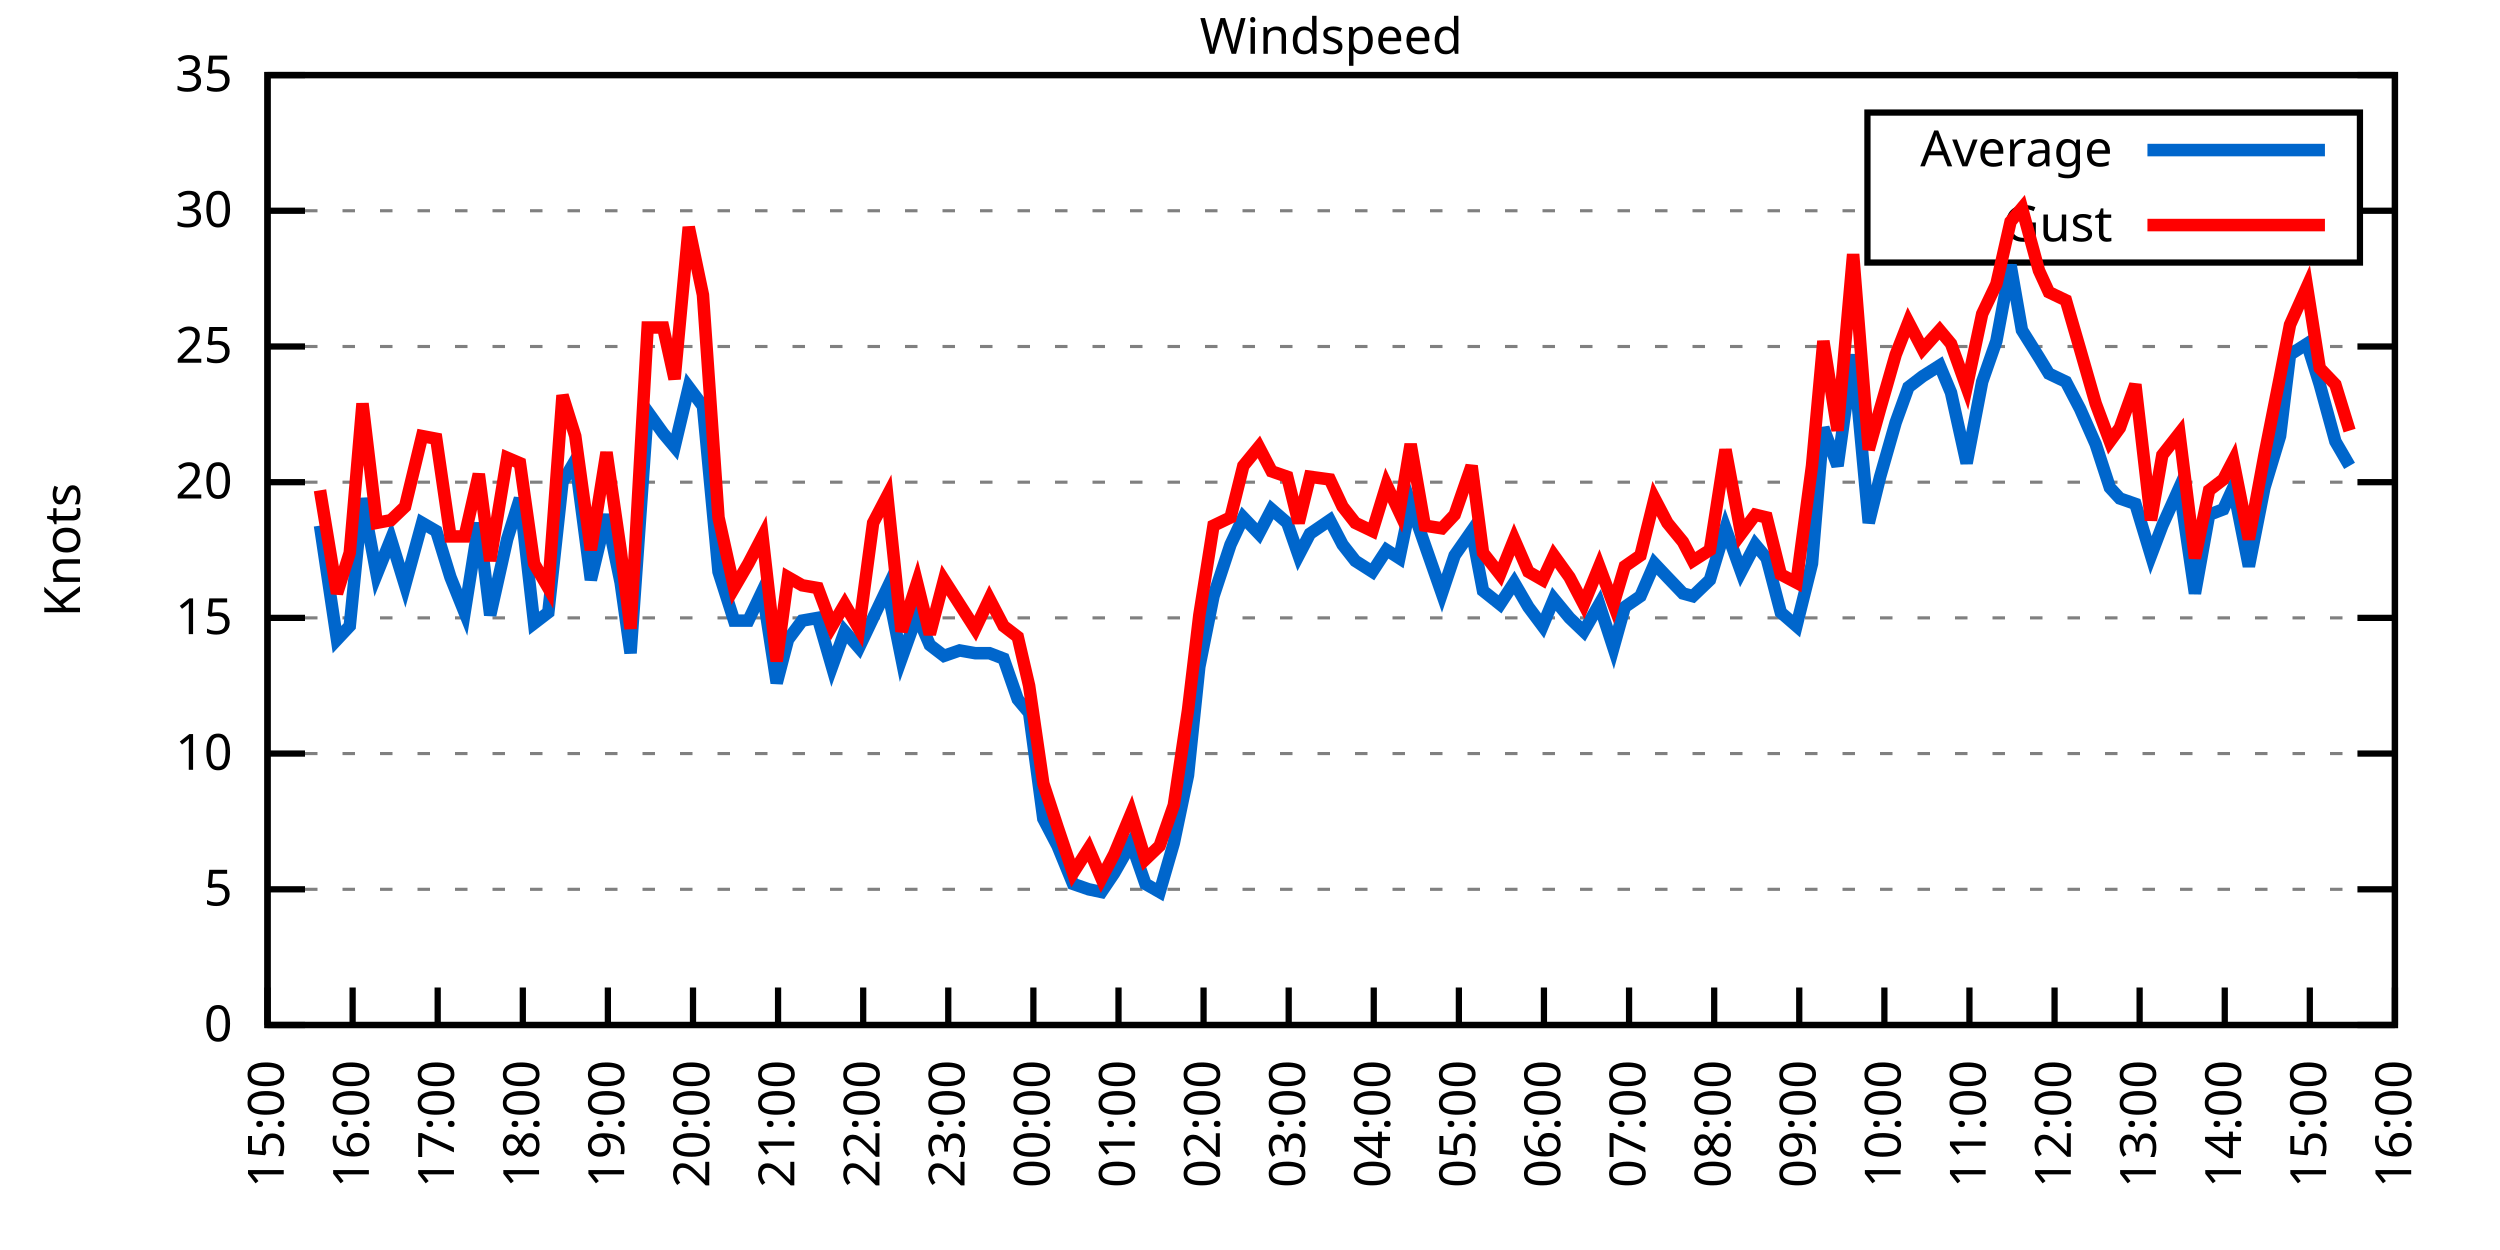
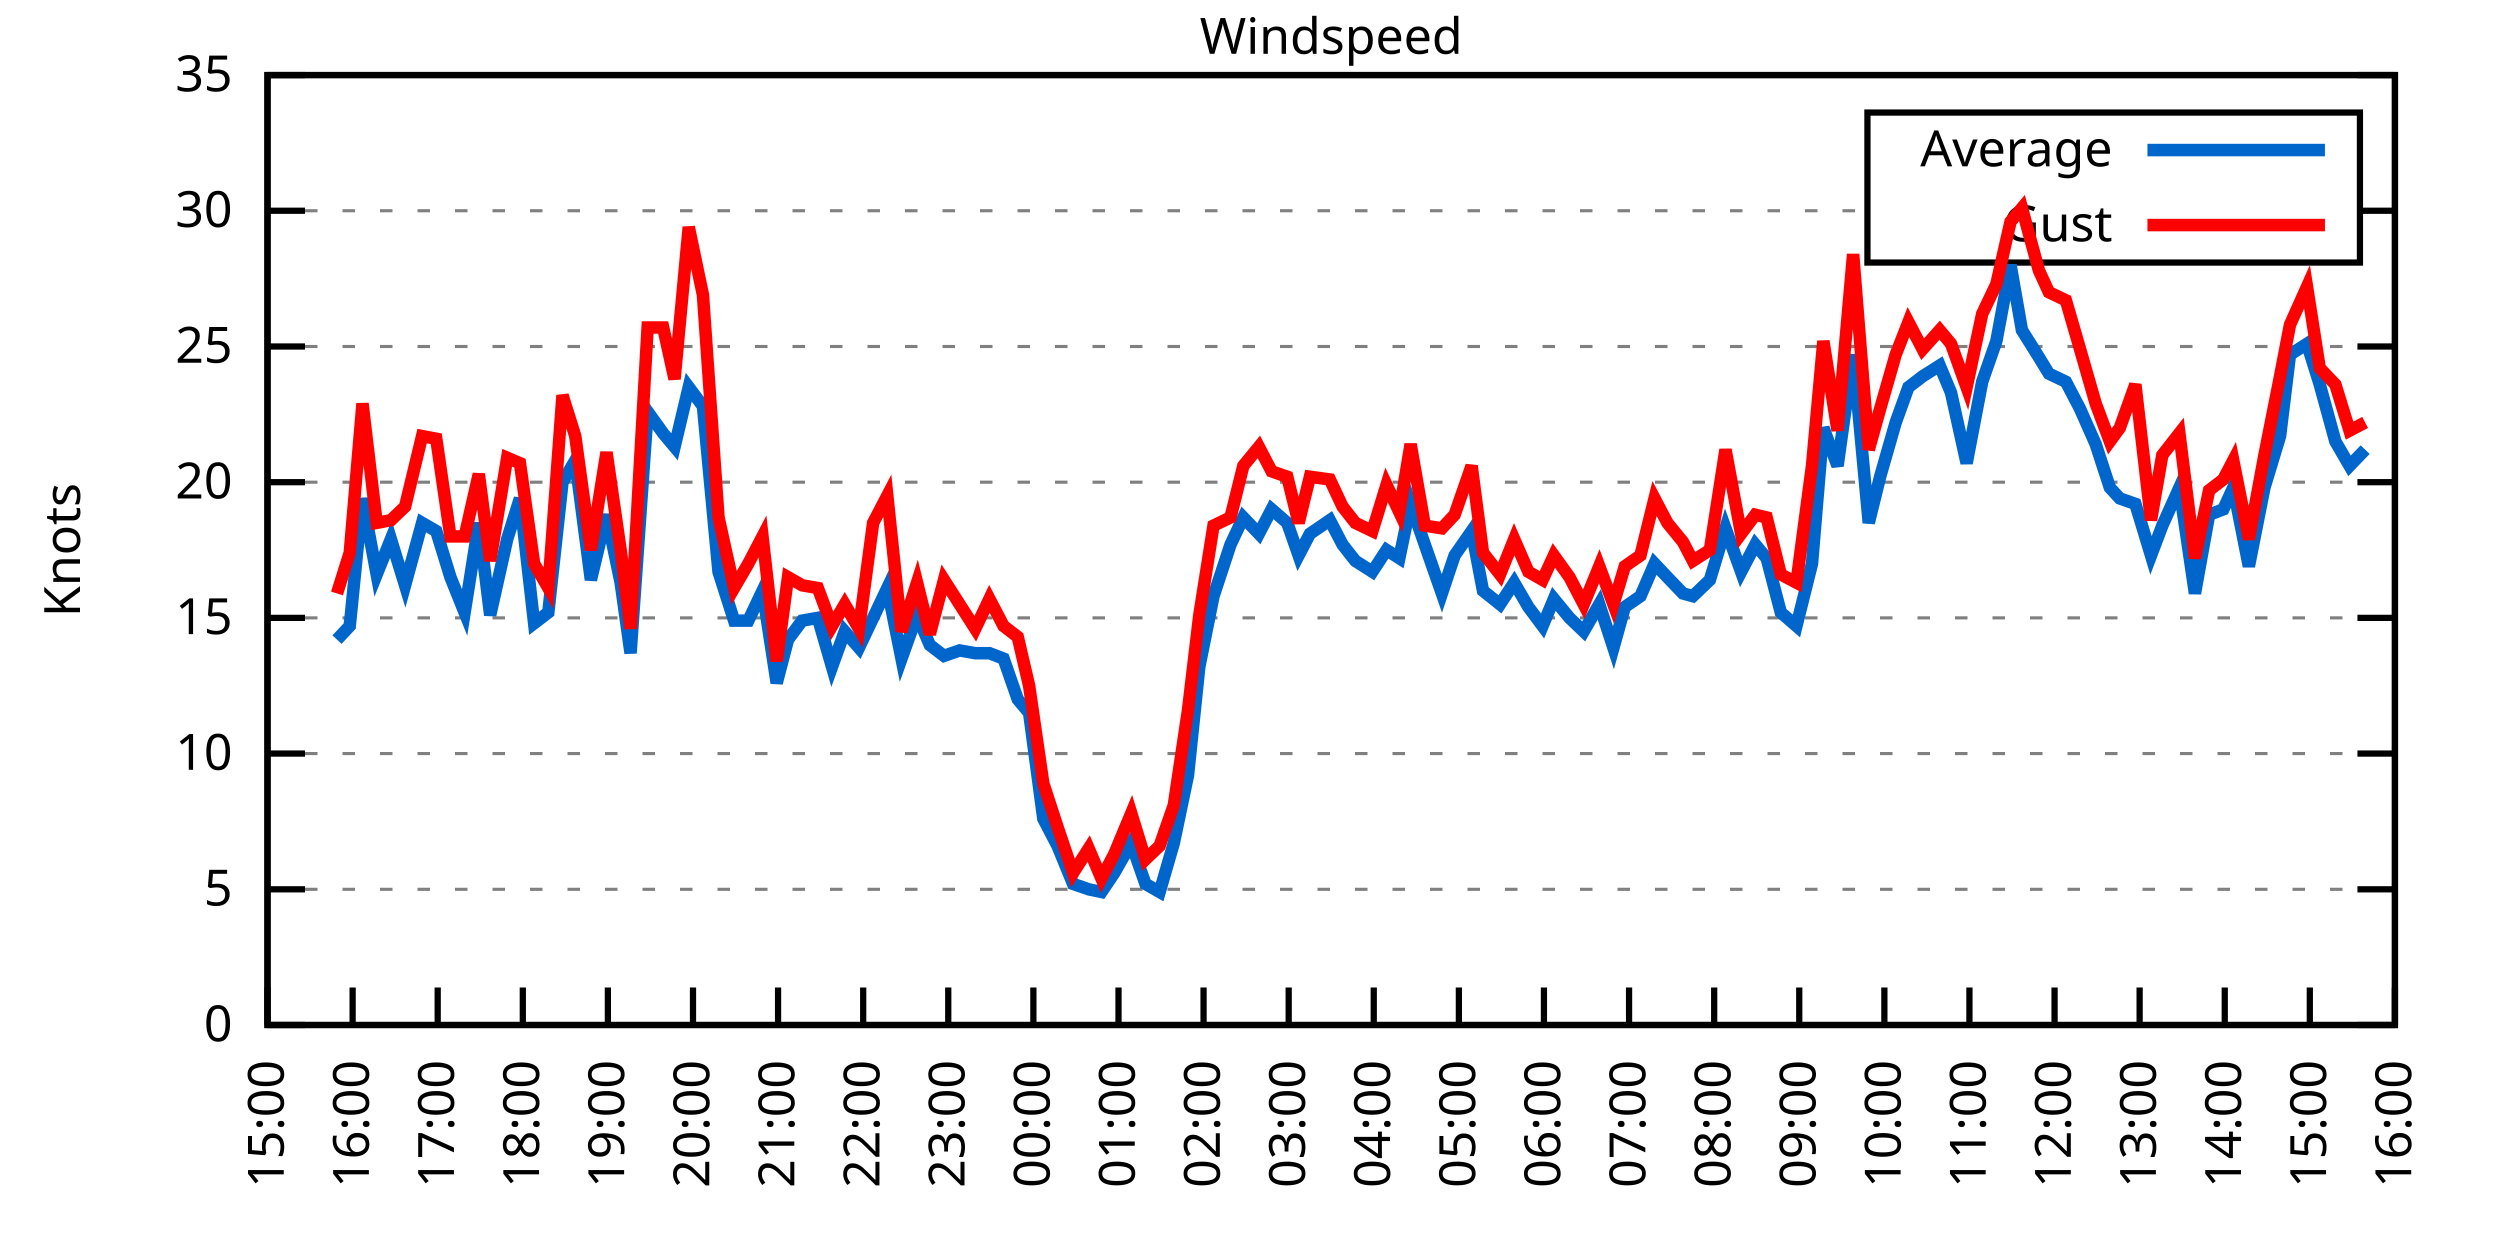
<svg xmlns="http://www.w3.org/2000/svg" xmlns:xlink="http://www.w3.org/1999/xlink" width="400" height="200" viewBox="0 0 400 200">
  <g id="gnuplot_canvas">
    <rect x="0" y="0" width="400" height="200" fill="none" />
    <defs>
      <circle id="gpDot" r="0.5" stroke-width="0.5" stroke="currentColor" />
      <path id="gpPt0" stroke-width="0.333" stroke="currentColor" d="M-1,0 h2 M0,-1 v2" />
      <path id="gpPt1" stroke-width="0.333" stroke="currentColor" d="M-1,-1 L1,1 M1,-1 L-1,1" />
      <path id="gpPt2" stroke-width="0.333" stroke="currentColor" d="M-1,0 L1,0 M0,-1 L0,1 M-1,-1 L1,1 M-1,1 L1,-1" />
      <rect id="gpPt3" stroke-width="0.333" stroke="currentColor" x="-1" y="-1" width="2" height="2" />
      <rect id="gpPt4" stroke-width="0.333" stroke="currentColor" fill="currentColor" x="-1" y="-1" width="2" height="2" />
      <circle id="gpPt5" stroke-width="0.333" stroke="currentColor" cx="0" cy="0" r="1" />
      <use xlink:href="#gpPt5" id="gpPt6" fill="currentColor" stroke="none" />
      <path id="gpPt7" stroke-width="0.333" stroke="currentColor" d="M0,-1.33 L-1.33,0.67 L1.33,0.67 z" />
      <use xlink:href="#gpPt7" id="gpPt8" fill="currentColor" stroke="none" />
      <use xlink:href="#gpPt7" id="gpPt9" stroke="currentColor" transform="rotate(180)" />
      <use xlink:href="#gpPt9" id="gpPt10" fill="currentColor" stroke="none" />
      <use xlink:href="#gpPt3" id="gpPt11" stroke="currentColor" transform="rotate(45)" />
      <use xlink:href="#gpPt11" id="gpPt12" fill="currentColor" stroke="none" />
      <path id="gpPt13" stroke-width="0.333" stroke="currentColor" d="M0,1.330 L1.265,0.411 L0.782,-1.067 L-0.782,-1.076 L-1.265,0.411 z" />
      <use xlink:href="#gpPt13" id="gpPt14" fill="currentColor" stroke="none" />
      <filter id="textbox" filterUnits="objectBoundingBox" x="0" y="0" height="1" width="1">
        <feFlood flood-color="white" flood-opacity="1" result="bgnd" />
        <feComposite in="SourceGraphic" in2="bgnd" operator="atop" />
      </filter>
      <filter id="greybox" filterUnits="objectBoundingBox" x="0" y="0" height="1" width="1">
        <feFlood flood-color="lightgrey" flood-opacity="1" result="grey" />
        <feComposite in="SourceGraphic" in2="grey" operator="atop" />
      </filter>
    </defs>
    <g fill="none" color="white" stroke="currentColor" stroke-width="1.00" stroke-linecap="butt" stroke-linejoin="miter">
</g>
    <g fill="none" color="black" stroke="currentColor" stroke-width="1.00" stroke-linecap="butt" stroke-linejoin="miter">
      <g stroke="none" shape-rendering="crispEdges">
        <polygon fill="rgb(255, 255, 255)" points="42.80,164.00 383.18,164.00 383.18,12.02 42.80,12.02 " />
      </g>
    </g>
    <g fill="none" color="black" stroke="currentColor" stroke-width="1.00" stroke-linecap="butt" stroke-linejoin="miter">
</g>
    <g fill="none" color="black" stroke="black" stroke-width="0.50" stroke-linecap="butt" stroke-linejoin="miter">
</g>
    <g fill="none" color="gray" stroke="currentColor" stroke-width="0.50" stroke-linecap="butt" stroke-linejoin="miter">
      <path stroke="gray" stroke-dasharray="2,4" class="gridline" d="M42.80,164.00 L383.19,164.00  " />
    </g>
    <g fill="none" color="gray" stroke="gray" stroke-width="1.00" stroke-linecap="butt" stroke-linejoin="miter">
</g>
    <g fill="none" color="black" stroke="currentColor" stroke-width="1.00" stroke-linecap="butt" stroke-linejoin="miter">
      <path stroke="black" d="M42.80,164.00 L48.80,164.00 M383.19,164.00 L377.19,164.00  " />
      <g transform="translate(37.20,166.60)" stroke="none" fill="black" font-family="Sans" font-size="8.00" text-anchor="end">
        <text>
          <tspan font-family="Sans"> 0</tspan>
        </text>
      </g>
    </g>
    <g fill="none" color="black" stroke="currentColor" stroke-width="1.00" stroke-linecap="butt" stroke-linejoin="miter">
</g>
    <g fill="none" color="black" stroke="black" stroke-width="0.50" stroke-linecap="butt" stroke-linejoin="miter">
</g>
    <g fill="none" color="gray" stroke="currentColor" stroke-width="0.50" stroke-linecap="butt" stroke-linejoin="miter">
      <path stroke="gray" stroke-dasharray="2,4" class="gridline" d="M42.80,142.29 L383.19,142.29  " />
    </g>
    <g fill="none" color="gray" stroke="gray" stroke-width="1.00" stroke-linecap="butt" stroke-linejoin="miter">
</g>
    <g fill="none" color="black" stroke="currentColor" stroke-width="1.00" stroke-linecap="butt" stroke-linejoin="miter">
      <path stroke="black" d="M42.80,142.29 L48.80,142.29 M383.19,142.29 L377.19,142.29  " />
      <g transform="translate(37.20,144.89)" stroke="none" fill="black" font-family="Sans" font-size="8.00" text-anchor="end">
        <text>
          <tspan font-family="Sans"> 5</tspan>
        </text>
      </g>
    </g>
    <g fill="none" color="black" stroke="currentColor" stroke-width="1.00" stroke-linecap="butt" stroke-linejoin="miter">
</g>
    <g fill="none" color="black" stroke="black" stroke-width="0.50" stroke-linecap="butt" stroke-linejoin="miter">
</g>
    <g fill="none" color="gray" stroke="currentColor" stroke-width="0.50" stroke-linecap="butt" stroke-linejoin="miter">
      <path stroke="gray" stroke-dasharray="2,4" class="gridline" d="M42.80,120.57 L383.19,120.57  " />
    </g>
    <g fill="none" color="gray" stroke="gray" stroke-width="1.00" stroke-linecap="butt" stroke-linejoin="miter">
</g>
    <g fill="none" color="black" stroke="currentColor" stroke-width="1.00" stroke-linecap="butt" stroke-linejoin="miter">
      <path stroke="black" d="M42.80,120.57 L48.80,120.57 M383.19,120.57 L377.19,120.57  " />
      <g transform="translate(37.20,123.17)" stroke="none" fill="black" font-family="Sans" font-size="8.00" text-anchor="end">
        <text>
          <tspan font-family="Sans"> 10</tspan>
        </text>
      </g>
    </g>
    <g fill="none" color="black" stroke="currentColor" stroke-width="1.00" stroke-linecap="butt" stroke-linejoin="miter">
</g>
    <g fill="none" color="black" stroke="black" stroke-width="0.50" stroke-linecap="butt" stroke-linejoin="miter">
</g>
    <g fill="none" color="gray" stroke="currentColor" stroke-width="0.50" stroke-linecap="butt" stroke-linejoin="miter">
      <path stroke="gray" stroke-dasharray="2,4" class="gridline" d="M42.80,98.86 L383.19,98.86  " />
    </g>
    <g fill="none" color="gray" stroke="gray" stroke-width="1.00" stroke-linecap="butt" stroke-linejoin="miter">
</g>
    <g fill="none" color="black" stroke="currentColor" stroke-width="1.00" stroke-linecap="butt" stroke-linejoin="miter">
      <path stroke="black" d="M42.80,98.86 L48.80,98.86 M383.19,98.86 L377.19,98.86  " />
      <g transform="translate(37.20,101.46)" stroke="none" fill="black" font-family="Sans" font-size="8.00" text-anchor="end">
        <text>
          <tspan font-family="Sans"> 15</tspan>
        </text>
      </g>
    </g>
    <g fill="none" color="black" stroke="currentColor" stroke-width="1.00" stroke-linecap="butt" stroke-linejoin="miter">
</g>
    <g fill="none" color="black" stroke="black" stroke-width="0.50" stroke-linecap="butt" stroke-linejoin="miter">
</g>
    <g fill="none" color="gray" stroke="currentColor" stroke-width="0.50" stroke-linecap="butt" stroke-linejoin="miter">
      <path stroke="gray" stroke-dasharray="2,4" class="gridline" d="M42.80,77.15 L383.19,77.15  " />
    </g>
    <g fill="none" color="gray" stroke="gray" stroke-width="1.00" stroke-linecap="butt" stroke-linejoin="miter">
</g>
    <g fill="none" color="black" stroke="currentColor" stroke-width="1.00" stroke-linecap="butt" stroke-linejoin="miter">
      <path stroke="black" d="M42.80,77.15 L48.80,77.15 M383.19,77.15 L377.19,77.15  " />
      <g transform="translate(37.20,79.75)" stroke="none" fill="black" font-family="Sans" font-size="8.00" text-anchor="end">
        <text>
          <tspan font-family="Sans"> 20</tspan>
        </text>
      </g>
    </g>
    <g fill="none" color="black" stroke="currentColor" stroke-width="1.00" stroke-linecap="butt" stroke-linejoin="miter">
</g>
    <g fill="none" color="black" stroke="black" stroke-width="0.50" stroke-linecap="butt" stroke-linejoin="miter">
</g>
    <g fill="none" color="gray" stroke="currentColor" stroke-width="0.50" stroke-linecap="butt" stroke-linejoin="miter">
      <path stroke="gray" stroke-dasharray="2,4" class="gridline" d="M42.80,55.44 L383.19,55.44  " />
    </g>
    <g fill="none" color="gray" stroke="gray" stroke-width="1.00" stroke-linecap="butt" stroke-linejoin="miter">
</g>
    <g fill="none" color="black" stroke="currentColor" stroke-width="1.00" stroke-linecap="butt" stroke-linejoin="miter">
      <path stroke="black" d="M42.80,55.44 L48.80,55.44 M383.19,55.44 L377.19,55.44  " />
      <g transform="translate(37.20,58.04)" stroke="none" fill="black" font-family="Sans" font-size="8.00" text-anchor="end">
        <text>
          <tspan font-family="Sans"> 25</tspan>
        </text>
      </g>
    </g>
    <g fill="none" color="black" stroke="currentColor" stroke-width="1.00" stroke-linecap="butt" stroke-linejoin="miter">
</g>
    <g fill="none" color="black" stroke="black" stroke-width="0.50" stroke-linecap="butt" stroke-linejoin="miter">
</g>
    <g fill="none" color="gray" stroke="currentColor" stroke-width="0.50" stroke-linecap="butt" stroke-linejoin="miter">
      <path stroke="gray" stroke-dasharray="2,4" class="gridline" d="M42.80,33.72 L298.79,33.72 M377.59,33.72 L383.19,33.72  " />
    </g>
    <g fill="none" color="gray" stroke="gray" stroke-width="1.00" stroke-linecap="butt" stroke-linejoin="miter">
</g>
    <g fill="none" color="black" stroke="currentColor" stroke-width="1.00" stroke-linecap="butt" stroke-linejoin="miter">
      <path stroke="black" d="M42.80,33.72 L48.80,33.72 M383.19,33.72 L377.19,33.72  " />
      <g transform="translate(37.20,36.32)" stroke="none" fill="black" font-family="Sans" font-size="8.00" text-anchor="end">
        <text>
          <tspan font-family="Sans"> 30</tspan>
        </text>
      </g>
    </g>
    <g fill="none" color="black" stroke="currentColor" stroke-width="1.00" stroke-linecap="butt" stroke-linejoin="miter">
</g>
    <g fill="none" color="black" stroke="black" stroke-width="0.50" stroke-linecap="butt" stroke-linejoin="miter">
</g>
    <g fill="none" color="gray" stroke="currentColor" stroke-width="0.50" stroke-linecap="butt" stroke-linejoin="miter">
      <path stroke="gray" stroke-dasharray="2,4" class="gridline" d="M42.80,12.01 L383.19,12.01  " />
    </g>
    <g fill="none" color="gray" stroke="gray" stroke-width="1.00" stroke-linecap="butt" stroke-linejoin="miter">
</g>
    <g fill="none" color="black" stroke="currentColor" stroke-width="1.00" stroke-linecap="butt" stroke-linejoin="miter">
      <path stroke="black" d="M42.80,12.01 L48.80,12.01 M383.19,12.01 L377.19,12.01  " />
      <g transform="translate(37.20,14.61)" stroke="none" fill="black" font-family="Sans" font-size="8.00" text-anchor="end">
        <text>
          <tspan font-family="Sans"> 35</tspan>
        </text>
      </g>
    </g>
    <g fill="none" color="black" stroke="currentColor" stroke-width="1.00" stroke-linecap="butt" stroke-linejoin="miter">
      <path stroke="black" d="M42.80,164.00 L42.80,158.00  " />
      <g transform="translate(45.40,169.60) rotate(270.00)" stroke="none" fill="black" font-family="Sans" font-size="8.00" text-anchor="end">
        <text>
          <tspan font-family="Sans">15:00</tspan>
        </text>
      </g>
    </g>
    <g fill="none" color="black" stroke="currentColor" stroke-width="1.00" stroke-linecap="butt" stroke-linejoin="miter">
      <path stroke="black" d="M56.42,164.00 L56.42,158.00  " />
      <g transform="translate(59.02,169.60) rotate(270.00)" stroke="none" fill="black" font-family="Sans" font-size="8.00" text-anchor="end">
        <text>
          <tspan font-family="Sans">16:00</tspan>
        </text>
      </g>
    </g>
    <g fill="none" color="black" stroke="currentColor" stroke-width="1.00" stroke-linecap="butt" stroke-linejoin="miter">
      <path stroke="black" d="M70.03,164.00 L70.03,158.00  " />
      <g transform="translate(72.63,169.60) rotate(270.00)" stroke="none" fill="black" font-family="Sans" font-size="8.00" text-anchor="end">
        <text>
          <tspan font-family="Sans">17:00</tspan>
        </text>
      </g>
    </g>
    <g fill="none" color="black" stroke="currentColor" stroke-width="1.00" stroke-linecap="butt" stroke-linejoin="miter">
      <path stroke="black" d="M83.65,164.00 L83.65,158.00  " />
      <g transform="translate(86.25,169.60) rotate(270.00)" stroke="none" fill="black" font-family="Sans" font-size="8.00" text-anchor="end">
        <text>
          <tspan font-family="Sans">18:00</tspan>
        </text>
      </g>
    </g>
    <g fill="none" color="black" stroke="currentColor" stroke-width="1.00" stroke-linecap="butt" stroke-linejoin="miter">
      <path stroke="black" d="M97.26,164.00 L97.26,158.00  " />
      <g transform="translate(99.86,169.60) rotate(270.00)" stroke="none" fill="black" font-family="Sans" font-size="8.00" text-anchor="end">
        <text>
          <tspan font-family="Sans">19:00</tspan>
        </text>
      </g>
    </g>
    <g fill="none" color="black" stroke="currentColor" stroke-width="1.00" stroke-linecap="butt" stroke-linejoin="miter">
      <path stroke="black" d="M110.88,164.00 L110.88,158.00  " />
      <g transform="translate(113.48,169.60) rotate(270.00)" stroke="none" fill="black" font-family="Sans" font-size="8.00" text-anchor="end">
        <text>
          <tspan font-family="Sans">20:00</tspan>
        </text>
      </g>
    </g>
    <g fill="none" color="black" stroke="currentColor" stroke-width="1.00" stroke-linecap="butt" stroke-linejoin="miter">
      <path stroke="black" d="M124.49,164.00 L124.49,158.00  " />
      <g transform="translate(127.09,169.60) rotate(270.00)" stroke="none" fill="black" font-family="Sans" font-size="8.00" text-anchor="end">
        <text>
          <tspan font-family="Sans">21:00</tspan>
        </text>
      </g>
    </g>
    <g fill="none" color="black" stroke="currentColor" stroke-width="1.00" stroke-linecap="butt" stroke-linejoin="miter">
      <path stroke="black" d="M138.11,164.00 L138.11,158.00  " />
      <g transform="translate(140.71,169.60) rotate(270.00)" stroke="none" fill="black" font-family="Sans" font-size="8.00" text-anchor="end">
        <text>
          <tspan font-family="Sans">22:00</tspan>
        </text>
      </g>
    </g>
    <g fill="none" color="black" stroke="currentColor" stroke-width="1.00" stroke-linecap="butt" stroke-linejoin="miter">
      <path stroke="black" d="M151.72,164.00 L151.72,158.00  " />
      <g transform="translate(154.32,169.60) rotate(270.00)" stroke="none" fill="black" font-family="Sans" font-size="8.00" text-anchor="end">
        <text>
          <tspan font-family="Sans">23:00</tspan>
        </text>
      </g>
    </g>
    <g fill="none" color="black" stroke="currentColor" stroke-width="1.00" stroke-linecap="butt" stroke-linejoin="miter">
      <path stroke="black" d="M165.34,164.00 L165.34,158.00  " />
      <g transform="translate(167.94,169.60) rotate(270.00)" stroke="none" fill="black" font-family="Sans" font-size="8.00" text-anchor="end">
        <text>
          <tspan font-family="Sans">00:00</tspan>
        </text>
      </g>
    </g>
    <g fill="none" color="black" stroke="currentColor" stroke-width="1.00" stroke-linecap="butt" stroke-linejoin="miter">
      <path stroke="black" d="M178.96,164.00 L178.96,158.00  " />
      <g transform="translate(181.56,169.60) rotate(270.00)" stroke="none" fill="black" font-family="Sans" font-size="8.00" text-anchor="end">
        <text>
          <tspan font-family="Sans">01:00</tspan>
        </text>
      </g>
    </g>
    <g fill="none" color="black" stroke="currentColor" stroke-width="1.00" stroke-linecap="butt" stroke-linejoin="miter">
      <path stroke="black" d="M192.57,164.00 L192.57,158.00  " />
      <g transform="translate(195.17,169.60) rotate(270.00)" stroke="none" fill="black" font-family="Sans" font-size="8.00" text-anchor="end">
        <text>
          <tspan font-family="Sans">02:00</tspan>
        </text>
      </g>
    </g>
    <g fill="none" color="black" stroke="currentColor" stroke-width="1.00" stroke-linecap="butt" stroke-linejoin="miter">
      <path stroke="black" d="M206.19,164.00 L206.19,158.00  " />
      <g transform="translate(208.79,169.60) rotate(270.00)" stroke="none" fill="black" font-family="Sans" font-size="8.00" text-anchor="end">
        <text>
          <tspan font-family="Sans">03:00</tspan>
        </text>
      </g>
    </g>
    <g fill="none" color="black" stroke="currentColor" stroke-width="1.00" stroke-linecap="butt" stroke-linejoin="miter">
      <path stroke="black" d="M219.80,164.00 L219.80,158.00  " />
      <g transform="translate(222.40,169.60) rotate(270.00)" stroke="none" fill="black" font-family="Sans" font-size="8.00" text-anchor="end">
        <text>
          <tspan font-family="Sans">04:00</tspan>
        </text>
      </g>
    </g>
    <g fill="none" color="black" stroke="currentColor" stroke-width="1.00" stroke-linecap="butt" stroke-linejoin="miter">
      <path stroke="black" d="M233.42,164.00 L233.42,158.00  " />
      <g transform="translate(236.02,169.60) rotate(270.00)" stroke="none" fill="black" font-family="Sans" font-size="8.00" text-anchor="end">
        <text>
          <tspan font-family="Sans">05:00</tspan>
        </text>
      </g>
    </g>
    <g fill="none" color="black" stroke="currentColor" stroke-width="1.00" stroke-linecap="butt" stroke-linejoin="miter">
      <path stroke="black" d="M247.03,164.00 L247.03,158.00  " />
      <g transform="translate(249.63,169.60) rotate(270.00)" stroke="none" fill="black" font-family="Sans" font-size="8.00" text-anchor="end">
        <text>
          <tspan font-family="Sans">06:00</tspan>
        </text>
      </g>
    </g>
    <g fill="none" color="black" stroke="currentColor" stroke-width="1.00" stroke-linecap="butt" stroke-linejoin="miter">
      <path stroke="black" d="M260.65,164.00 L260.65,158.00  " />
      <g transform="translate(263.25,169.60) rotate(270.00)" stroke="none" fill="black" font-family="Sans" font-size="8.00" text-anchor="end">
        <text>
          <tspan font-family="Sans">07:00</tspan>
        </text>
      </g>
    </g>
    <g fill="none" color="black" stroke="currentColor" stroke-width="1.00" stroke-linecap="butt" stroke-linejoin="miter">
      <path stroke="black" d="M274.27,164.00 L274.27,158.00  " />
      <g transform="translate(276.87,169.60) rotate(270.00)" stroke="none" fill="black" font-family="Sans" font-size="8.00" text-anchor="end">
        <text>
          <tspan font-family="Sans">08:00</tspan>
        </text>
      </g>
    </g>
    <g fill="none" color="black" stroke="currentColor" stroke-width="1.00" stroke-linecap="butt" stroke-linejoin="miter">
      <path stroke="black" d="M287.88,164.00 L287.88,158.00  " />
      <g transform="translate(290.48,169.60) rotate(270.00)" stroke="none" fill="black" font-family="Sans" font-size="8.00" text-anchor="end">
        <text>
          <tspan font-family="Sans">09:00</tspan>
        </text>
      </g>
    </g>
    <g fill="none" color="black" stroke="currentColor" stroke-width="1.00" stroke-linecap="butt" stroke-linejoin="miter">
      <path stroke="black" d="M301.50,164.00 L301.50,158.00  " />
      <g transform="translate(304.10,169.60) rotate(270.00)" stroke="none" fill="black" font-family="Sans" font-size="8.00" text-anchor="end">
        <text>
          <tspan font-family="Sans">10:00</tspan>
        </text>
      </g>
    </g>
    <g fill="none" color="black" stroke="currentColor" stroke-width="1.00" stroke-linecap="butt" stroke-linejoin="miter">
      <path stroke="black" d="M315.11,164.00 L315.11,158.00  " />
      <g transform="translate(317.71,169.60) rotate(270.00)" stroke="none" fill="black" font-family="Sans" font-size="8.00" text-anchor="end">
        <text>
          <tspan font-family="Sans">11:00</tspan>
        </text>
      </g>
    </g>
    <g fill="none" color="black" stroke="currentColor" stroke-width="1.00" stroke-linecap="butt" stroke-linejoin="miter">
      <path stroke="black" d="M328.73,164.00 L328.73,158.00  " />
      <g transform="translate(331.33,169.60) rotate(270.00)" stroke="none" fill="black" font-family="Sans" font-size="8.00" text-anchor="end">
        <text>
          <tspan font-family="Sans">12:00</tspan>
        </text>
      </g>
    </g>
    <g fill="none" color="black" stroke="currentColor" stroke-width="1.00" stroke-linecap="butt" stroke-linejoin="miter">
      <path stroke="black" d="M342.34,164.00 L342.34,158.00  " />
      <g transform="translate(344.94,169.60) rotate(270.00)" stroke="none" fill="black" font-family="Sans" font-size="8.00" text-anchor="end">
        <text>
          <tspan font-family="Sans">13:00</tspan>
        </text>
      </g>
    </g>
    <g fill="none" color="black" stroke="currentColor" stroke-width="1.00" stroke-linecap="butt" stroke-linejoin="miter">
      <path stroke="black" d="M355.96,164.00 L355.96,158.00  " />
      <g transform="translate(358.56,169.60) rotate(270.00)" stroke="none" fill="black" font-family="Sans" font-size="8.00" text-anchor="end">
        <text>
          <tspan font-family="Sans">14:00</tspan>
        </text>
      </g>
    </g>
    <g fill="none" color="black" stroke="currentColor" stroke-width="1.00" stroke-linecap="butt" stroke-linejoin="miter">
      <path stroke="black" d="M369.57,164.00 L369.57,158.00  " />
      <g transform="translate(372.17,169.60) rotate(270.00)" stroke="none" fill="black" font-family="Sans" font-size="8.00" text-anchor="end">
        <text>
          <tspan font-family="Sans">15:00</tspan>
        </text>
      </g>
    </g>
    <g fill="none" color="black" stroke="currentColor" stroke-width="1.00" stroke-linecap="butt" stroke-linejoin="miter">
      <path stroke="black" d="M383.19,164.00 L383.19,158.00  " />
      <g transform="translate(385.79,169.60) rotate(270.00)" stroke="none" fill="black" font-family="Sans" font-size="8.00" text-anchor="end">
        <text>
          <tspan font-family="Sans">16:00</tspan>
        </text>
      </g>
    </g>
    <g fill="none" color="black" stroke="currentColor" stroke-width="1.00" stroke-linecap="butt" stroke-linejoin="miter">
</g>
    <g fill="none" color="black" stroke="currentColor" stroke-width="1.00" stroke-linecap="butt" stroke-linejoin="miter">
      <path stroke="black" d="M42.80,12.01 L42.80,164.00 L383.19,164.00 L383.19,12.01 L42.80,12.01 Z  " />
    </g>
    <g fill="none" color="black" stroke="currentColor" stroke-width="1.00" stroke-linecap="butt" stroke-linejoin="miter">
</g>
    <g fill="none" color="black" stroke="currentColor" stroke-width="1.00" stroke-linecap="butt" stroke-linejoin="miter">
      <path stroke="black" d="M298.79,42.01 L298.79,18.01 L377.59,18.01 L377.59,42.01 L298.79,42.01 Z  " />
    </g>
    <g id="Windspeed_plot_1">
      <g fill="none" color="white" stroke="black" stroke-width="2.00" stroke-linecap="butt" stroke-linejoin="miter">
</g>
      <g fill="none" color="black" stroke="currentColor" stroke-width="2.00" stroke-linecap="butt" stroke-linejoin="miter">
        <g transform="translate(337.99,26.61)" stroke="none" fill="black" font-family="Sans" font-size="8.00" text-anchor="end">
          <text>
            <tspan font-family="Sans">Average</tspan>
          </text>
        </g>
      </g>
      <g fill="none" color="black" stroke="currentColor" stroke-width="2.00" stroke-linecap="butt" stroke-linejoin="miter">
-         <path stroke="rgb(  0, 102, 204)" d="M343.59,24.01 L371.99,24.01 M51.20,84.10 L53.92,102.34 L55.96,100.16 L58.00,79.75 L60.27,91.91 L62.54,86.27   L64.81,93.65 L67.54,83.66 L69.80,84.97 L72.07,92.35 L74.34,97.99 L76.61,83.66 L78.43,98.43 L81.15,86.27   L83.19,79.75 L85.46,99.73 L87.73,97.99 L90.00,77.15 L92.04,73.67 L94.54,92.78 L97.04,82.36 L99.30,93.22   L100.89,104.51 L103.62,65.86 L106.11,69.33 L107.93,71.50 L110.20,61.95 L112.47,64.99 L114.96,91.48 L117.46,99.30   L119.73,99.30 L122.00,94.52 L124.27,109.28 L126.08,102.34 L128.35,99.30 L130.85,98.86 L133.12,106.68 L135.16,101.03   L137.43,103.64 L139.70,98.86 L141.97,94.08 L144.24,105.38 L146.73,98.43 L148.77,103.20 L151.04,104.94 L153.54,104.07   L156.04,104.51 L158.31,104.51 L160.57,105.38 L162.84,111.89 L164.66,114.06 L166.93,131.00 L169.20,135.34 L171.69,141.42   L174.19,142.29 L176.23,142.72 L178.28,139.68 L181.00,134.90 L183.27,141.42 L185.54,142.72 L187.81,134.90 L190.08,124.05   L191.89,106.68 L194.16,95.39 L196.88,87.14 L198.93,82.79 L201.42,85.40 L203.46,81.49 L205.96,83.66 L207.78,88.87   L209.59,85.40 L212.77,83.23 L214.81,87.14 L216.85,89.74 L219.58,91.48 L221.85,88.00 L223.89,89.31 L225.70,80.62   L227.97,87.14 L230.70,94.95 L232.74,88.87 L235.46,84.97 L237.28,94.52 L240.00,96.69 L242.27,93.22 L244.54,97.12   L246.81,100.16 L248.62,95.82 L251.12,98.86 L253.39,101.03 L255.88,96.69 L258.15,103.64 L259.97,97.12 L262.47,95.39   L264.73,90.18 L266.78,92.35 L269.27,94.95 L270.86,95.39 L273.58,92.78 L276.08,84.53 L278.58,91.48 L280.85,87.14   L282.66,89.31 L284.93,97.99 L287.43,100.16 L289.92,90.18 L291.74,68.46 L294.01,74.54 L296.50,56.74 L299.00,83.66   L300.82,76.28 L303.31,67.59 L305.35,61.95 L307.62,60.21 L310.35,58.48 L312.16,62.82 L314.66,74.11 L317.15,61.08   L319.42,54.57 L321.69,42.41 L323.51,52.83 L326.23,57.17 L327.82,59.78 L330.54,61.08 L332.81,65.42 L335.31,71.07   L337.58,78.02 L339.17,79.75 L341.66,80.62 L344.16,88.87 L345.97,84.10 L348.70,78.02 L351.19,94.95 L353.46,82.36   L355.73,81.49 L357.32,78.02 L359.82,90.61 L362.31,78.02 L364.81,69.77 L366.40,56.74 L369.12,55.00 L371.16,61.52   L373.66,70.63 L375.93,74.54  " />
+         <path stroke="rgb(  0, 102, 204)" d="M343.59,24.01 L371.99,24.01 M53.92,102.34 L55.96,100.16 L58.00,79.75 L60.27,91.91 L62.54,86.27 L64.81,93.65   L67.54,83.66 L69.80,84.97 L72.07,92.35 L74.34,97.99 L76.61,83.66 L78.43,98.43 L81.15,86.27 L83.19,79.75   L85.46,99.73 L87.73,97.99 L90.00,77.15 L92.04,73.67 L94.54,92.78 L97.04,82.36 L99.30,93.22 L100.89,104.51   L103.62,65.86 L106.11,69.33 L107.93,71.50 L110.20,61.95 L112.47,64.99 L114.96,91.48 L117.46,99.30 L119.73,99.30   L122.00,94.52 L124.27,109.28 L126.08,102.34 L128.35,99.30 L130.85,98.86 L133.12,106.68 L135.16,101.03 L137.43,103.64   L139.70,98.86 L141.97,94.08 L144.24,105.38 L146.73,98.43 L148.77,103.20 L151.04,104.94 L153.54,104.07 L156.04,104.51   L158.31,104.51 L160.57,105.38 L162.84,111.89 L164.66,114.06 L166.93,131.00 L169.20,135.34 L171.69,141.42 L174.19,142.29   L176.23,142.72 L178.28,139.68 L181.00,134.90 L183.27,141.42 L185.54,142.72 L187.81,134.90 L190.08,124.05 L191.89,106.68   L194.16,95.39 L196.88,87.14 L198.93,82.79 L201.42,85.40 L203.46,81.49 L205.96,83.66 L207.78,88.87 L209.59,85.40   L212.77,83.23 L214.81,87.14 L216.85,89.74 L219.58,91.48 L221.85,88.00 L223.89,89.31 L225.70,80.62 L227.97,87.14   L230.70,94.95 L232.74,88.87 L235.46,84.97 L237.28,94.52 L240.00,96.69 L242.27,93.22 L244.54,97.12 L246.81,100.16   L248.62,95.82 L251.12,98.86 L253.39,101.03 L255.88,96.69 L258.15,103.64 L259.97,97.12 L262.47,95.39 L264.73,90.18   L266.78,92.35 L269.27,94.95 L270.86,95.39 L273.58,92.78 L276.08,84.53 L278.58,91.48 L280.85,87.14 L282.66,89.31   L284.93,97.99 L287.43,100.16 L289.92,90.18 L291.74,68.46 L294.01,74.54 L296.50,56.74 L299.00,83.66 L300.82,76.28   L303.31,67.59 L305.35,61.95 L307.62,60.21 L310.35,58.48 L312.16,62.82 L314.66,74.11 L317.15,61.08 L319.42,54.57   L321.69,42.41 L323.51,52.83 L326.23,57.17 L327.82,59.78 L330.54,61.08 L332.81,65.42 L335.31,71.07 L337.58,78.02   L339.17,79.75 L341.66,80.62 L344.16,88.87 L345.97,84.10 L348.70,78.02 L351.19,94.95 L353.46,82.36 L355.73,81.49   L357.32,78.02 L359.82,90.61 L362.31,78.02 L364.81,69.77 L366.40,56.74 L369.12,55.00 L371.16,61.52 L373.66,70.63   L375.93,74.54 L378.42,71.94  " />
      </g>
    </g>
    <g id="Windspeed_plot_2">
      <g fill="none" color="black" stroke="currentColor" stroke-width="2.00" stroke-linecap="butt" stroke-linejoin="miter">
        <g transform="translate(337.99,38.61)" stroke="none" fill="black" font-family="Sans" font-size="8.00" text-anchor="end">
          <text>
            <tspan font-family="Sans">Gust</tspan>
          </text>
        </g>
      </g>
      <g fill="none" color="black" stroke="currentColor" stroke-width="2.00" stroke-linecap="butt" stroke-linejoin="miter">
-         <path stroke="rgb(255,   0,   0)" d="M343.59,36.01 L371.99,36.01 M51.20,78.45 L53.92,94.95 L55.96,88.44 L58.00,64.56 L60.27,83.66 L62.54,83.23   L64.81,81.06 L67.54,69.77 L69.80,70.20 L72.07,85.83 L74.34,85.83 L76.61,75.85 L78.43,89.74 L81.15,73.24   L83.19,74.11 L85.46,90.18 L87.73,94.08 L90.00,63.25 L92.04,69.77 L94.54,88.00 L97.04,72.37 L99.30,88.00   L100.89,100.60 L103.62,52.40 L106.11,52.40 L107.93,60.65 L110.20,36.33 L112.47,47.18 L114.96,82.79 L117.46,94.08   L119.73,90.18 L122.00,85.83 L124.27,105.81 L126.08,92.35 L128.35,93.65 L130.85,94.08 L133.12,100.16 L135.16,96.69   L137.43,100.60 L139.70,83.66 L141.97,79.32 L144.24,101.03 L146.73,93.22 L148.77,101.47 L151.04,92.78 L153.54,96.69   L156.04,100.60 L158.31,95.82 L160.57,100.16 L162.84,101.90 L164.66,109.72 L166.93,125.35 L169.20,132.30 L171.69,139.68   L174.19,135.77 L176.23,140.55 L178.28,136.64 L181.00,130.13 L183.27,137.51 L185.54,135.34 L187.81,128.83 L190.08,113.63   L191.89,98.43 L194.16,84.10 L196.88,82.79 L198.93,74.54 L201.42,71.50 L203.46,75.41 L205.96,76.28 L207.78,83.66   L209.59,76.28 L212.77,76.71 L214.81,81.06 L216.85,83.66 L219.58,84.97 L221.85,77.58 L223.89,81.93 L225.70,71.07   L227.97,84.10 L230.70,84.53 L232.74,82.36 L235.46,74.54 L237.28,88.44 L240.00,91.91 L242.27,86.27 L244.54,91.48   L246.81,92.78 L248.62,88.87 L251.12,92.35 L253.39,96.69 L255.88,90.61 L258.15,96.69 L259.97,90.61 L262.47,88.87   L264.73,79.75 L266.78,83.66 L269.27,86.70 L270.86,89.74 L273.58,88.00 L276.08,71.94 L278.58,85.40 L280.85,82.36   L282.66,82.79 L284.93,91.91 L287.43,93.22 L289.92,74.54 L291.74,54.57 L294.01,68.90 L296.50,40.67 L299.00,71.94   L300.82,65.42 L303.31,56.74 L305.35,51.53 L307.62,55.87 L310.35,52.83 L312.16,55.00 L314.66,61.95 L317.15,50.22   L319.42,45.45 L321.69,35.46 L323.51,33.29 L326.23,43.28 L327.82,46.75 L330.54,48.05 L332.81,55.87 L335.31,64.56   L337.58,70.63 L339.17,68.46 L341.66,61.52 L344.16,83.23 L345.97,72.81 L348.70,69.33 L351.19,89.31 L353.46,78.45   L355.73,76.71 L357.32,73.67 L359.82,86.27 L362.31,72.81 L364.81,60.21 L366.40,51.96 L369.12,45.88 L371.16,58.91   L373.66,61.52 L375.93,68.90  " />
+         <path stroke="rgb(255,   0,   0)" d="M343.59,36.01 L371.99,36.01 M53.92,94.95 L55.96,88.44 L58.00,64.56 L60.27,83.66 L62.54,83.23 L64.81,81.06   L67.54,69.77 L69.80,70.20 L72.07,85.83 L74.34,85.83 L76.61,75.85 L78.43,89.74 L81.15,73.24 L83.19,74.11   L85.46,90.18 L87.73,94.08 L90.00,63.25 L92.04,69.77 L94.54,88.00 L97.04,72.37 L99.30,88.00 L100.89,100.60   L103.62,52.40 L106.11,52.40 L107.93,60.65 L110.20,36.33 L112.47,47.18 L114.96,82.79 L117.46,94.08 L119.73,90.18   L122.00,85.83 L124.27,105.81 L126.08,92.35 L128.35,93.65 L130.85,94.08 L133.12,100.16 L135.16,96.69 L137.43,100.60   L139.70,83.66 L141.97,79.32 L144.24,101.03 L146.73,93.22 L148.77,101.47 L151.04,92.78 L153.54,96.69 L156.04,100.60   L158.31,95.82 L160.57,100.16 L162.84,101.90 L164.66,109.72 L166.93,125.35 L169.20,132.30 L171.69,139.68 L174.19,135.77   L176.23,140.55 L178.28,136.64 L181.00,130.13 L183.27,137.51 L185.54,135.34 L187.81,128.83 L190.08,113.63 L191.89,98.43   L194.16,84.10 L196.88,82.79 L198.93,74.54 L201.42,71.50 L203.46,75.41 L205.96,76.28 L207.78,83.66 L209.59,76.28   L212.77,76.71 L214.81,81.06 L216.85,83.66 L219.58,84.97 L221.85,77.58 L223.89,81.93 L225.70,71.07 L227.97,84.10   L230.70,84.53 L232.74,82.36 L235.46,74.54 L237.28,88.44 L240.00,91.91 L242.27,86.27 L244.54,91.48 L246.81,92.78   L248.62,88.87 L251.12,92.35 L253.39,96.69 L255.88,90.61 L258.15,96.69 L259.97,90.61 L262.47,88.87 L264.73,79.75   L266.78,83.66 L269.27,86.70 L270.86,89.74 L273.58,88.00 L276.08,71.94 L278.58,85.40 L280.85,82.36 L282.66,82.79   L284.93,91.91 L287.43,93.22 L289.92,74.54 L291.74,54.57 L294.01,68.90 L296.50,40.67 L299.00,71.94 L300.82,65.42   L303.31,56.74 L305.35,51.53 L307.62,55.87 L310.35,52.83 L312.16,55.00 L314.66,61.95 L317.15,50.22 L319.42,45.45   L321.69,35.46 L323.51,33.29 L326.23,43.28 L327.82,46.75 L330.54,48.05 L332.81,55.87 L335.31,64.56 L337.58,70.63   L339.17,68.46 L341.66,61.52 L344.16,83.23 L345.97,72.81 L348.70,69.33 L351.19,89.31 L353.46,78.45 L355.73,76.71   L357.32,73.67 L359.82,86.27 L362.31,72.81 L364.81,60.21 L366.40,51.96 L369.12,45.88 L371.16,58.91 L373.66,61.52   L375.93,68.90 L378.42,67.59  " />
      </g>
    </g>
    <g fill="none" color="black" stroke="currentColor" stroke-width="2.00" stroke-linecap="butt" stroke-linejoin="miter">
</g>
    <g fill="none" color="black" stroke="black" stroke-width="1.00" stroke-linecap="butt" stroke-linejoin="miter">
</g>
    <g fill="none" color="black" stroke="currentColor" stroke-width="1.00" stroke-linecap="butt" stroke-linejoin="miter">
      <path stroke="black" d="M42.80,12.01 L42.80,164.00 L383.19,164.00 L383.19,12.01 L42.80,12.01 Z  " />
      <g transform="translate(12.80,88.01) rotate(270.00)" stroke="none" fill="black" font-family="Sans" font-size="8.00" text-anchor="middle">
        <text>
          <tspan font-family="Sans">Knots</tspan>
        </text>
      </g>
    </g>
    <g fill="none" color="black" stroke="currentColor" stroke-width="1.00" stroke-linecap="butt" stroke-linejoin="miter">
</g>
    <g fill="none" color="black" stroke="currentColor" stroke-width="1.00" stroke-linecap="butt" stroke-linejoin="miter">
      <g transform="translate(212.99,8.61)" stroke="none" fill="black" font-family="Sans" font-size="8.00" text-anchor="middle">
        <text>
          <tspan font-family="Sans">Windspeed</tspan>
        </text>
      </g>
    </g>
    <g fill="none" color="black" stroke="currentColor" stroke-width="1.00" stroke-linecap="butt" stroke-linejoin="miter">
</g>
  </g>
</svg>
